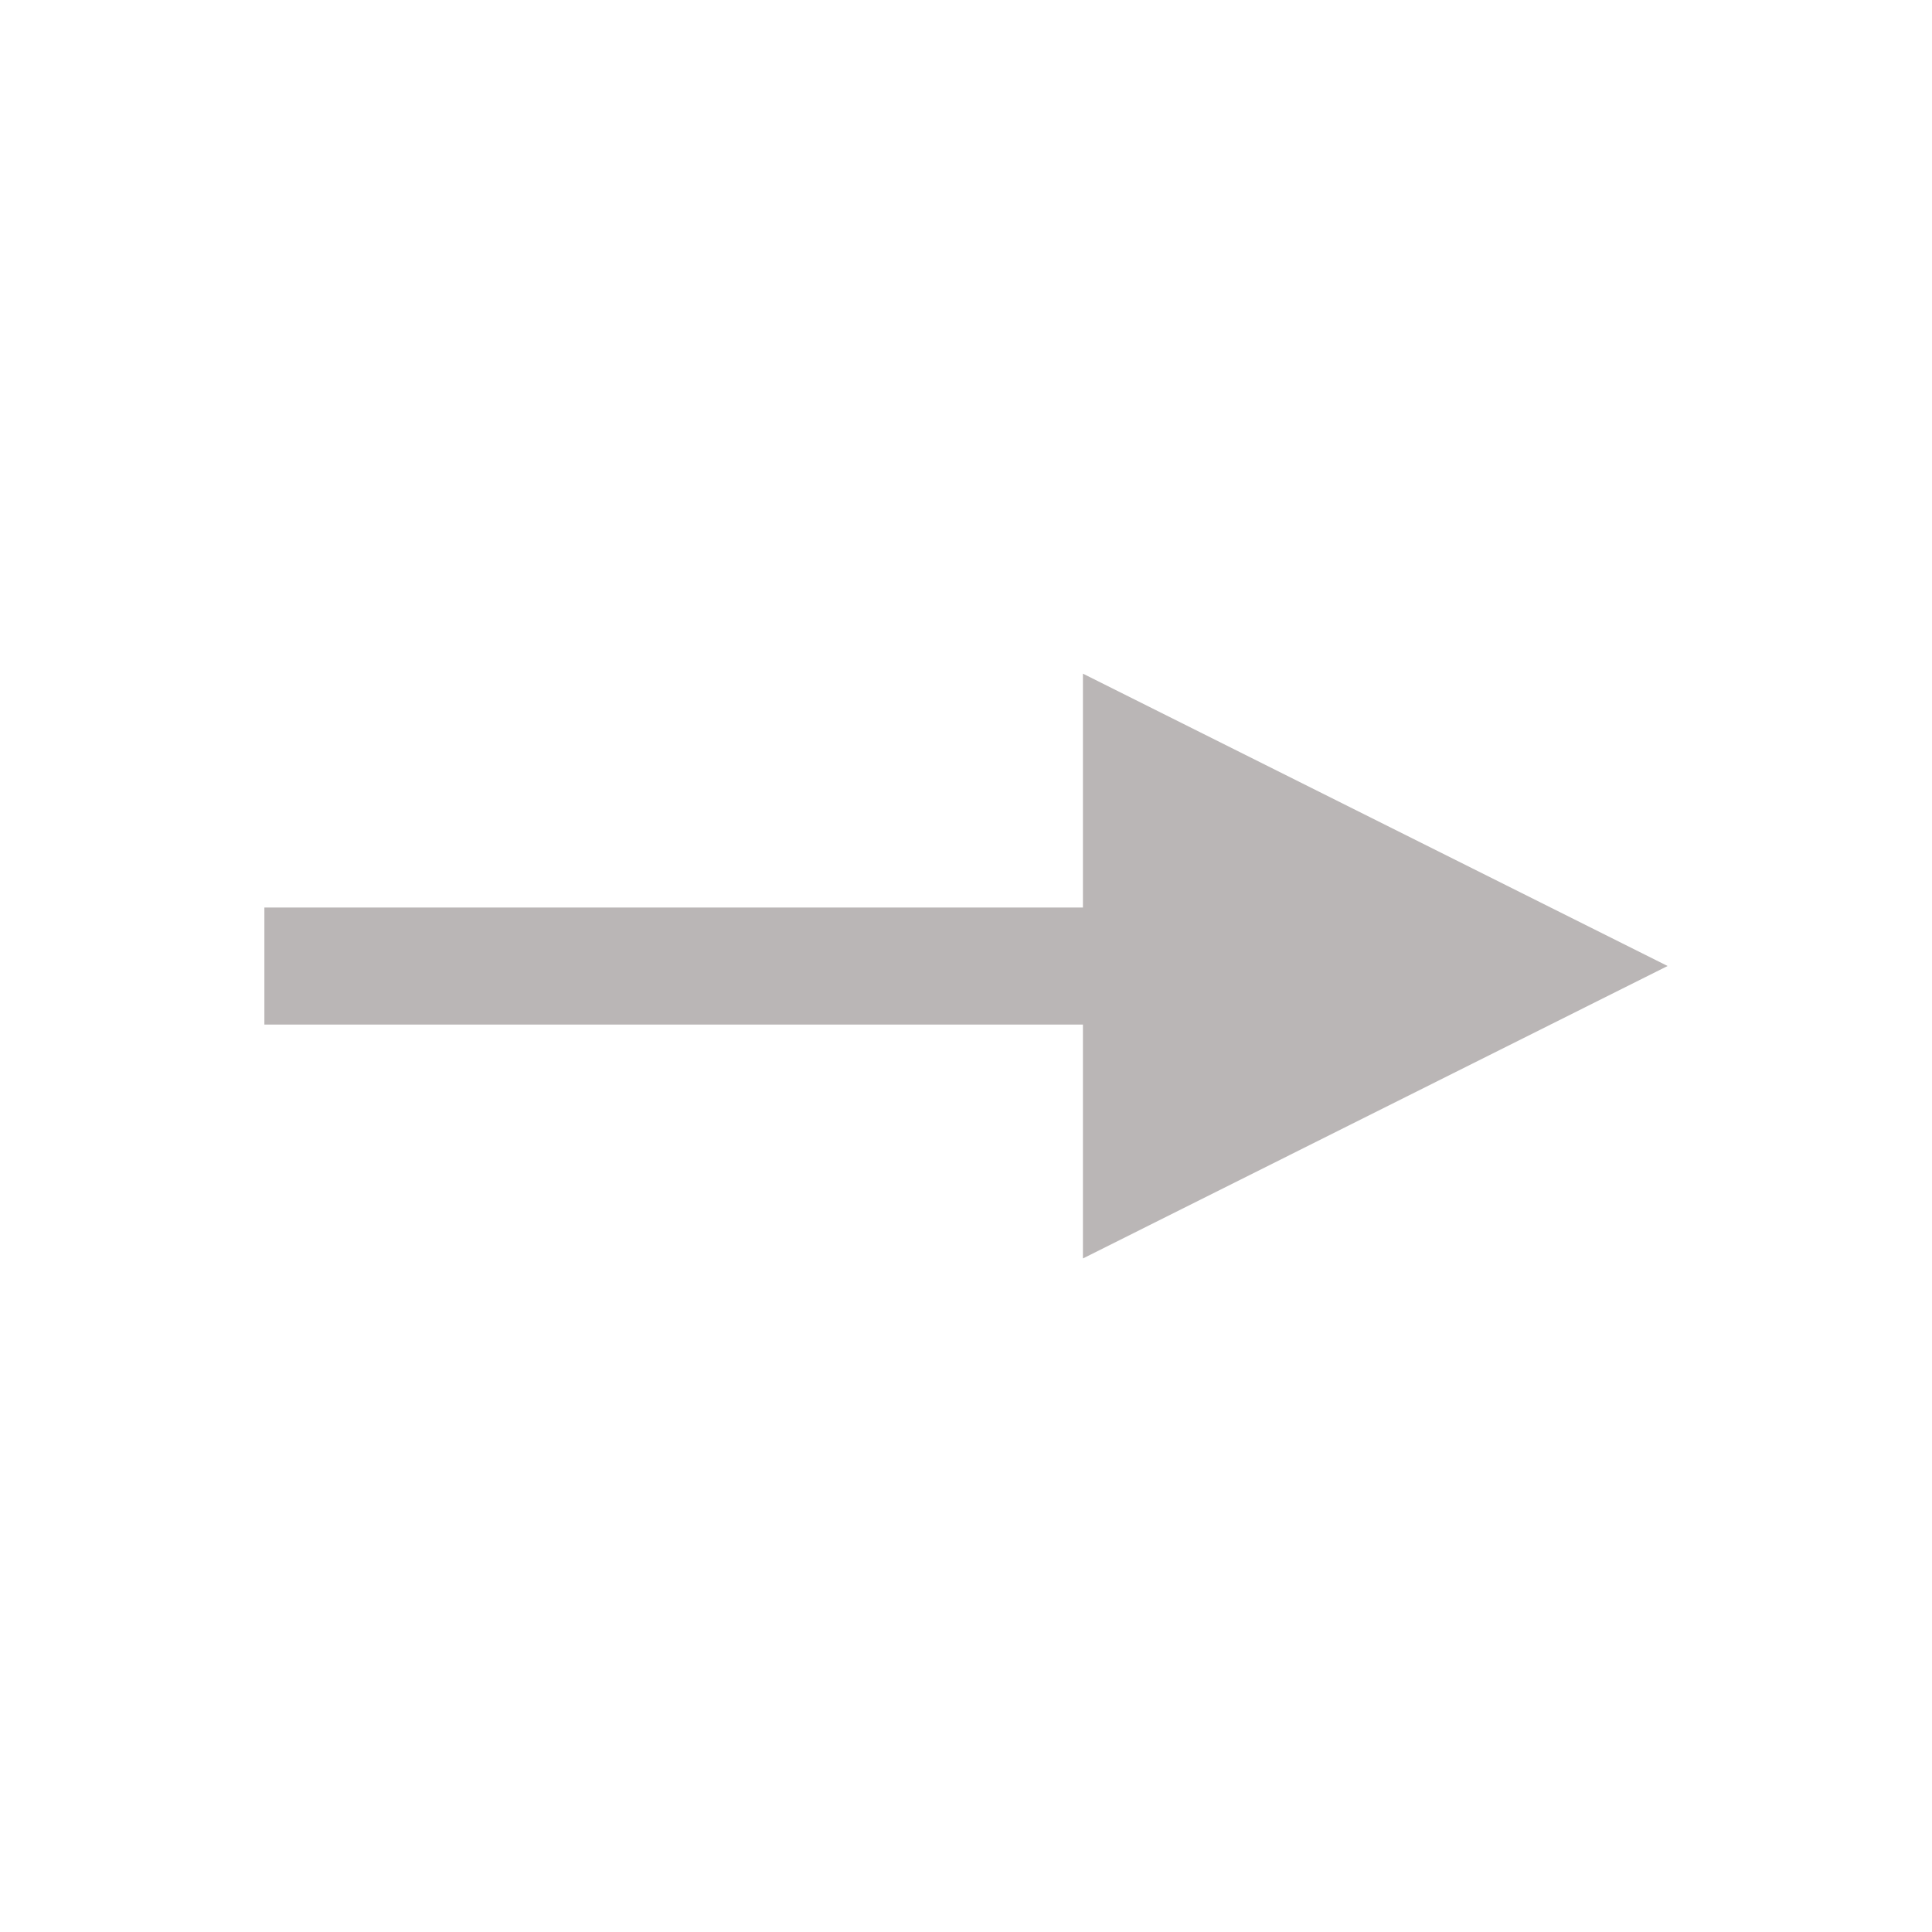
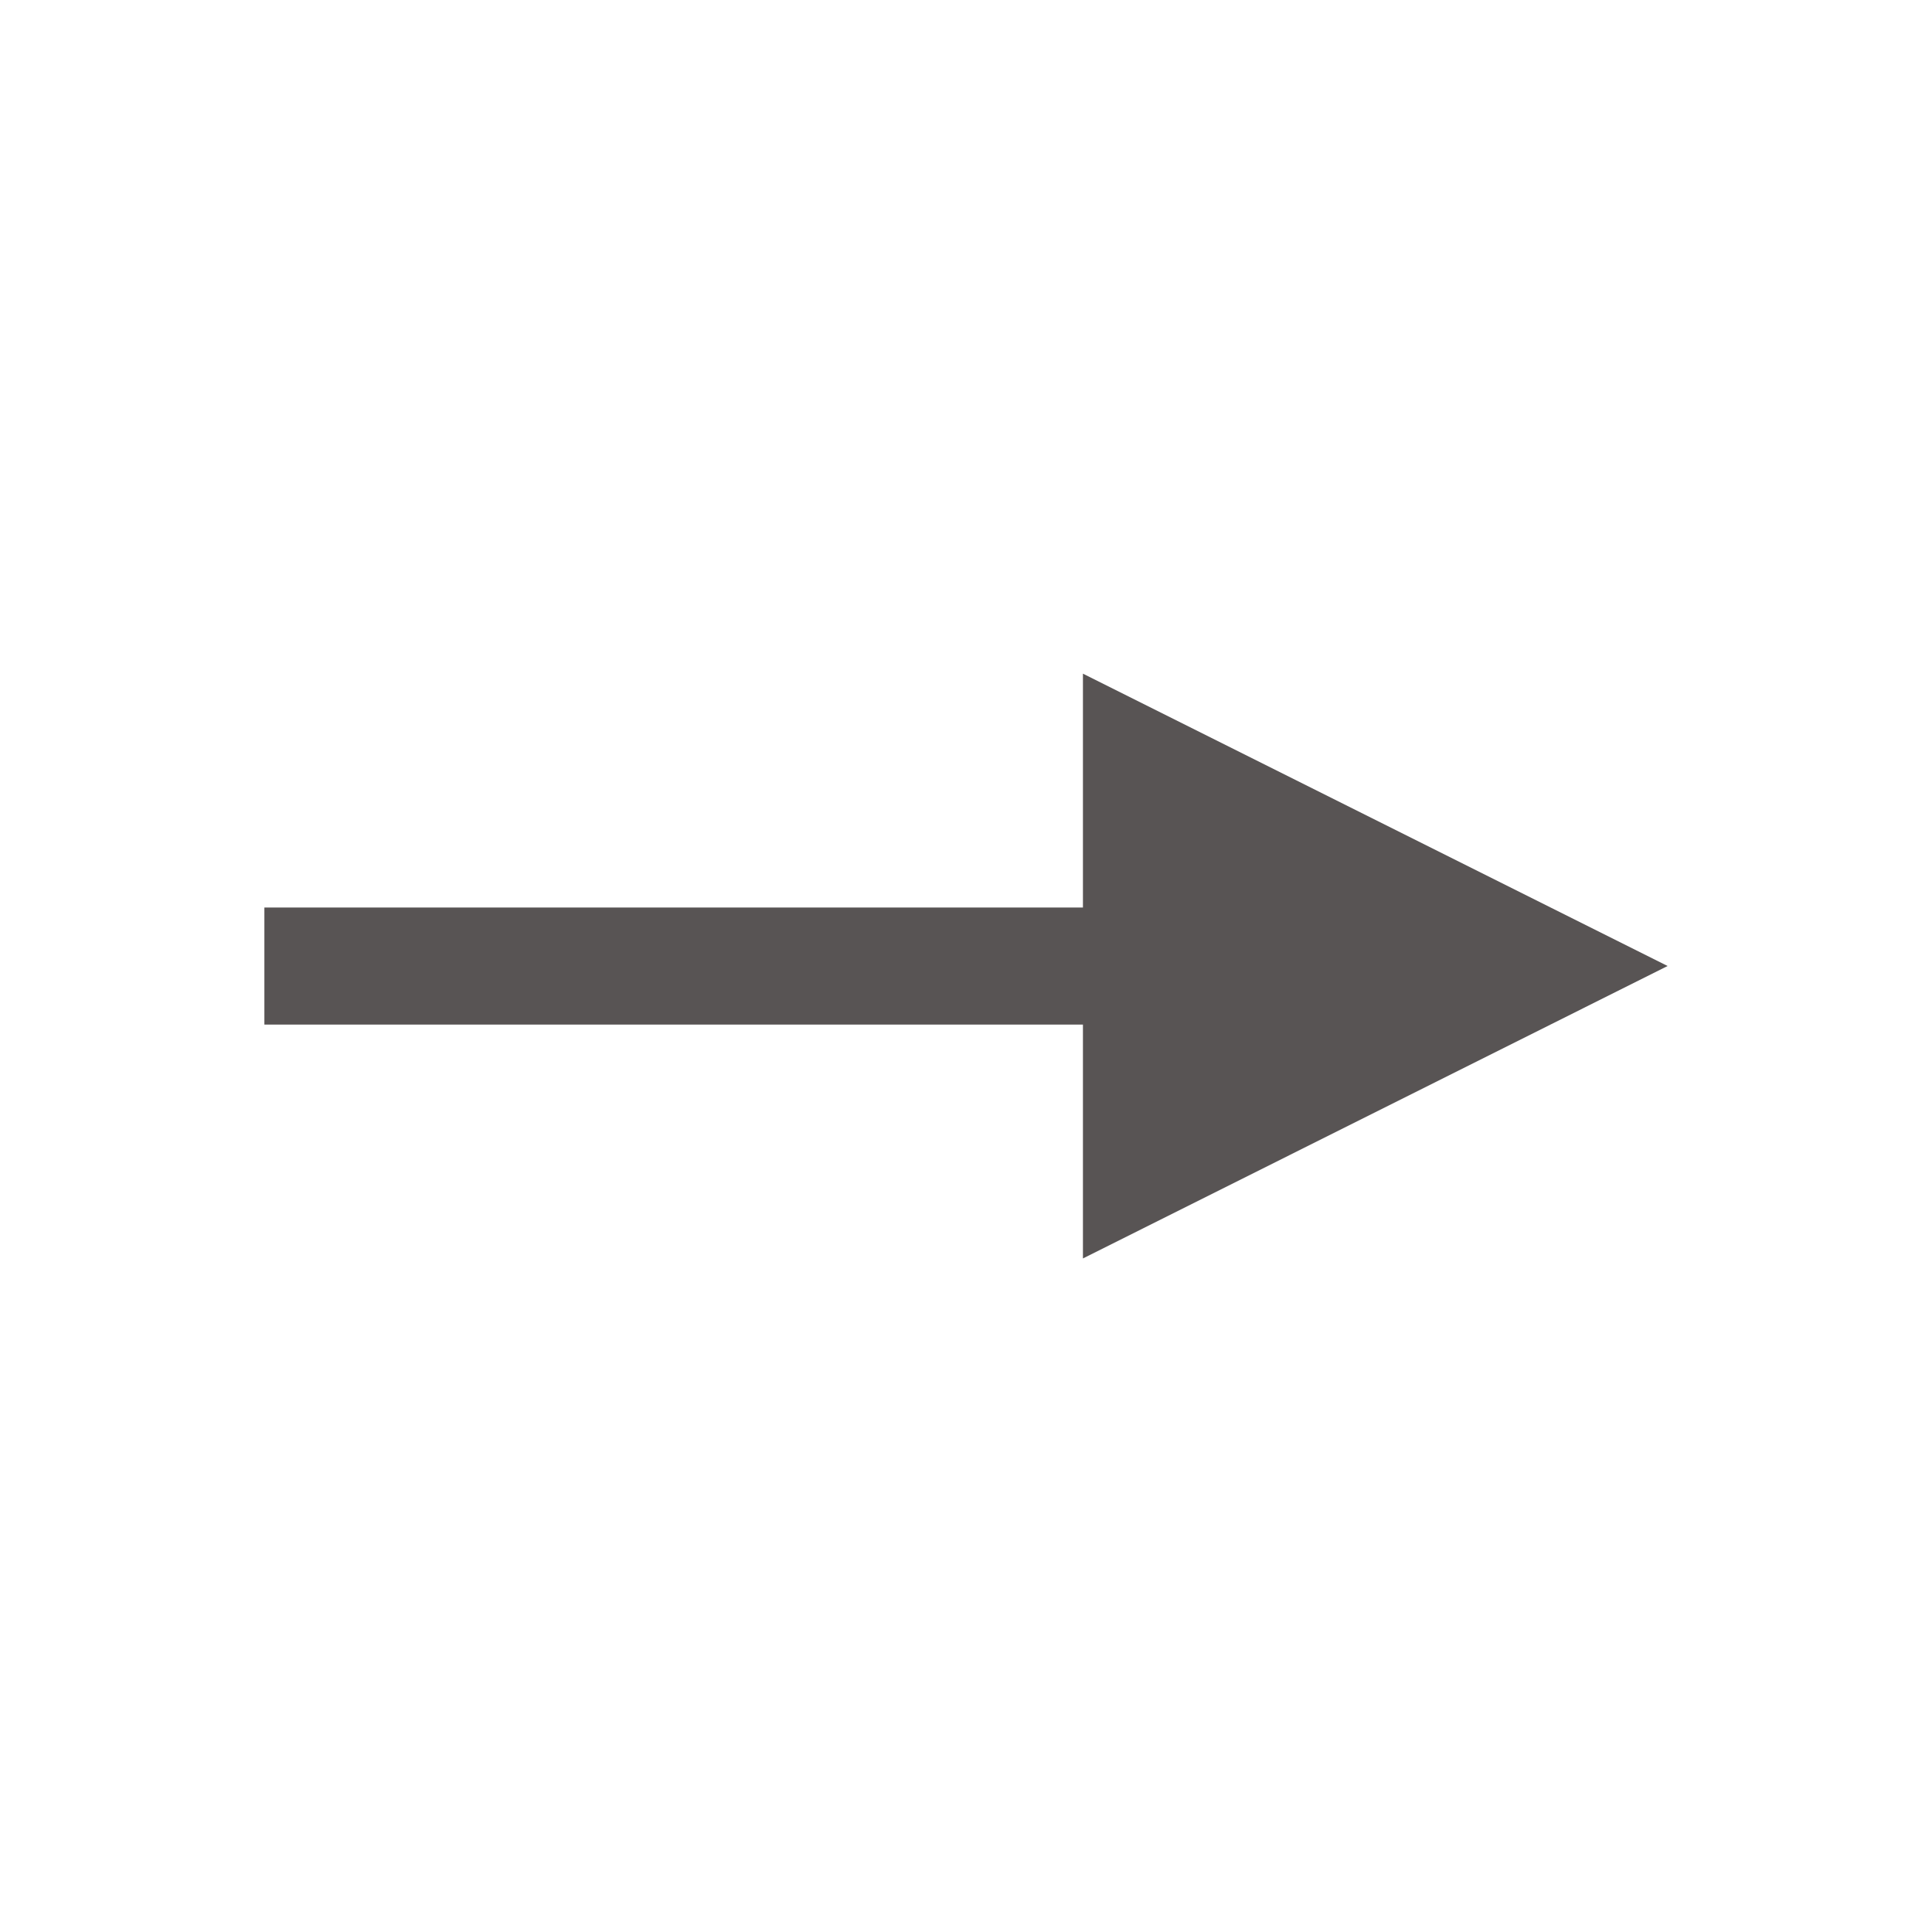
- <svg xmlns="http://www.w3.org/2000/svg" viewBox="0 0 19 19" height="19" width="19">
-   <rect fill="none" x="0" y="0" width="19" height="19" />
-   <path fill="#bab6b6" transform="translate(2 2)" d="M.6,6.925H8.65v-2.3L14.4,7.5,8.65,10.376v-2.3H.6Z" />
+ <svg xmlns="http://www.w3.org/2000/svg" width="19" height="19" viewBox="0 0 19 19" fill="none">
+   <path d="M2.6 8.925H10.65V6.625L16.4 9.5L10.65 12.376V10.076H2.6V8.925Z" fill="#585454" />
</svg>
